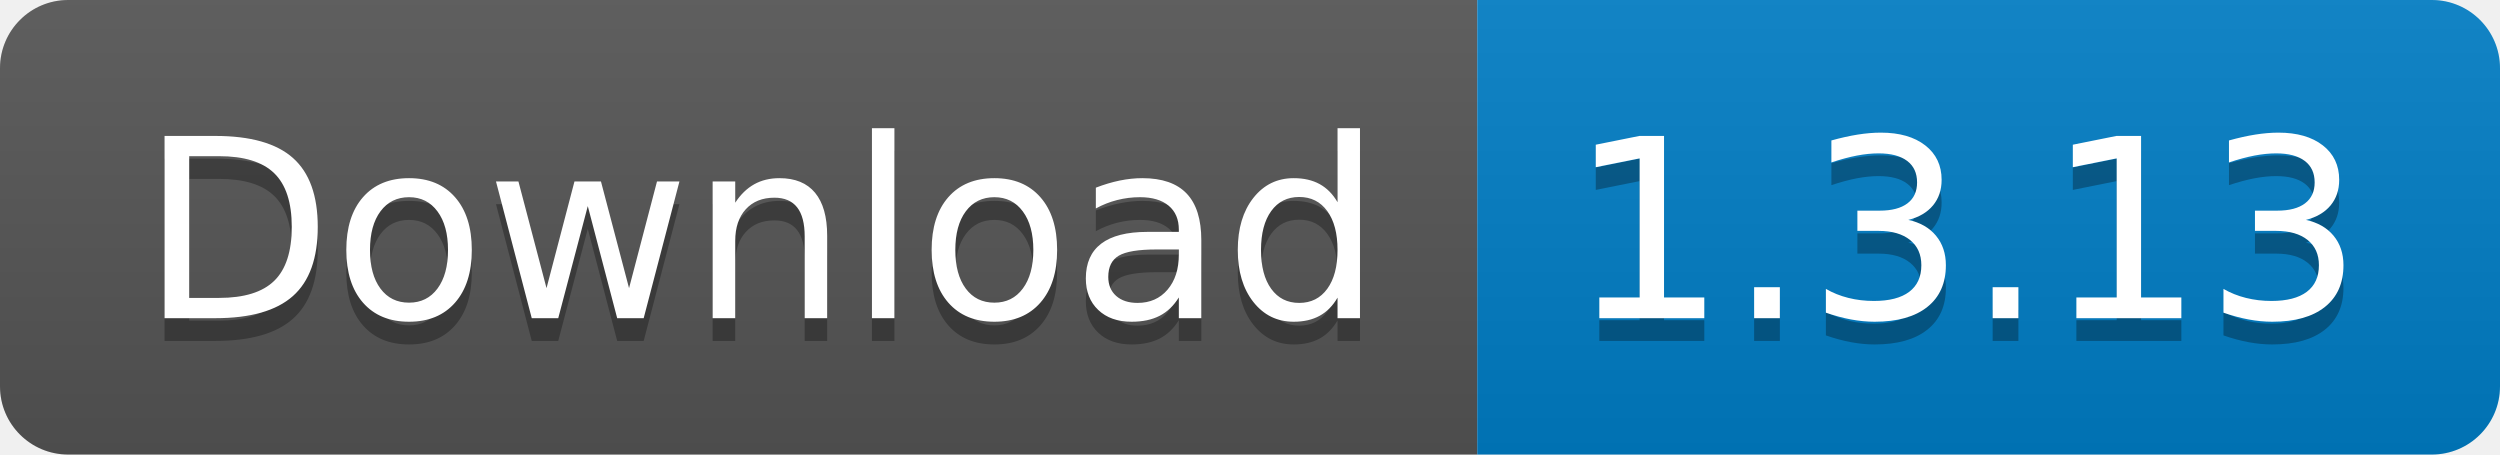
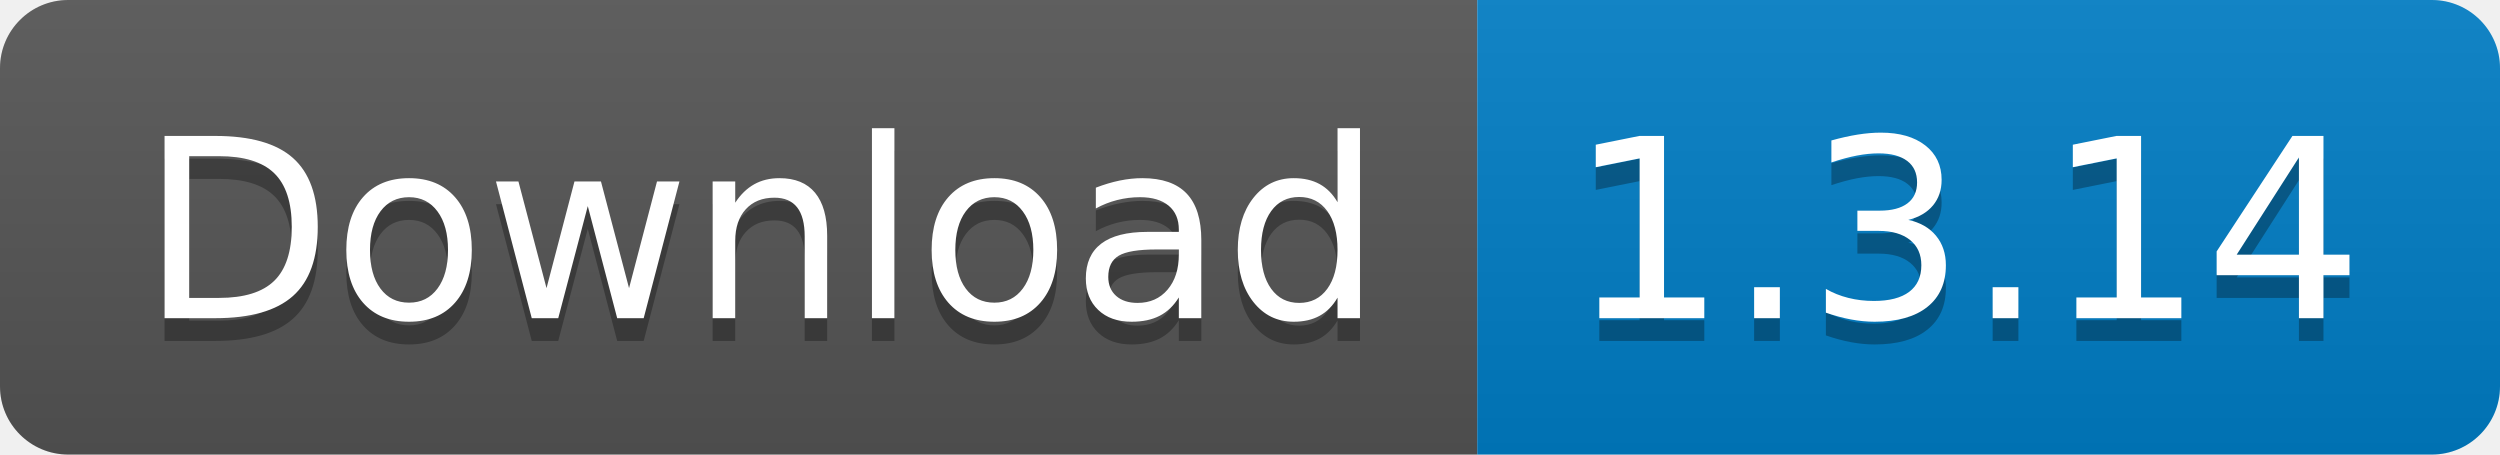
<svg xmlns="http://www.w3.org/2000/svg" width="110" height="20">
  <linearGradient id="s" x2="0" y2="100%">
    <stop offset="0" stop-color="#bbb" stop-opacity=".1" />
    <stop offset="1" stop-opacity=".1" />
  </linearGradient>
  <clipPath id="r">
    <rect width="110" height="20" rx="3" fill="#fff" />
  </clipPath>
  <g clip-path="url(#r)">
    <rect width="65" height="20" fill="#555" />
    <rect x="65" width="45" height="20" fill="#007ec6" />
    <rect width="110" height="20" fill="url(#s)" />
  </g>
  <g fill="#fff" text-anchor="middle" font-family="Verdana,Geneva,DejaVu Sans,sans-serif" text-rendering="geometricPrecision" font-size="110">
    <text x="335" y="150" fill="#010101" fill-opacity=".3" transform="scale(.1)" textLength="550">
      Download
    </text>
    <text x="335" y="140" transform="scale(.1)" textLength="550">
      Download
    </text>
    <text x="865" y="150" fill="#010101" fill-opacity=".3" transform="scale(.1)" textLength="350">
-       1.3.13
+       1.3.14
    </text>
    <text x="865" y="140" transform="scale(.1)" textLength="350">
-       1.3.13
+       1.3.14
    </text>
  </g>
</svg>
